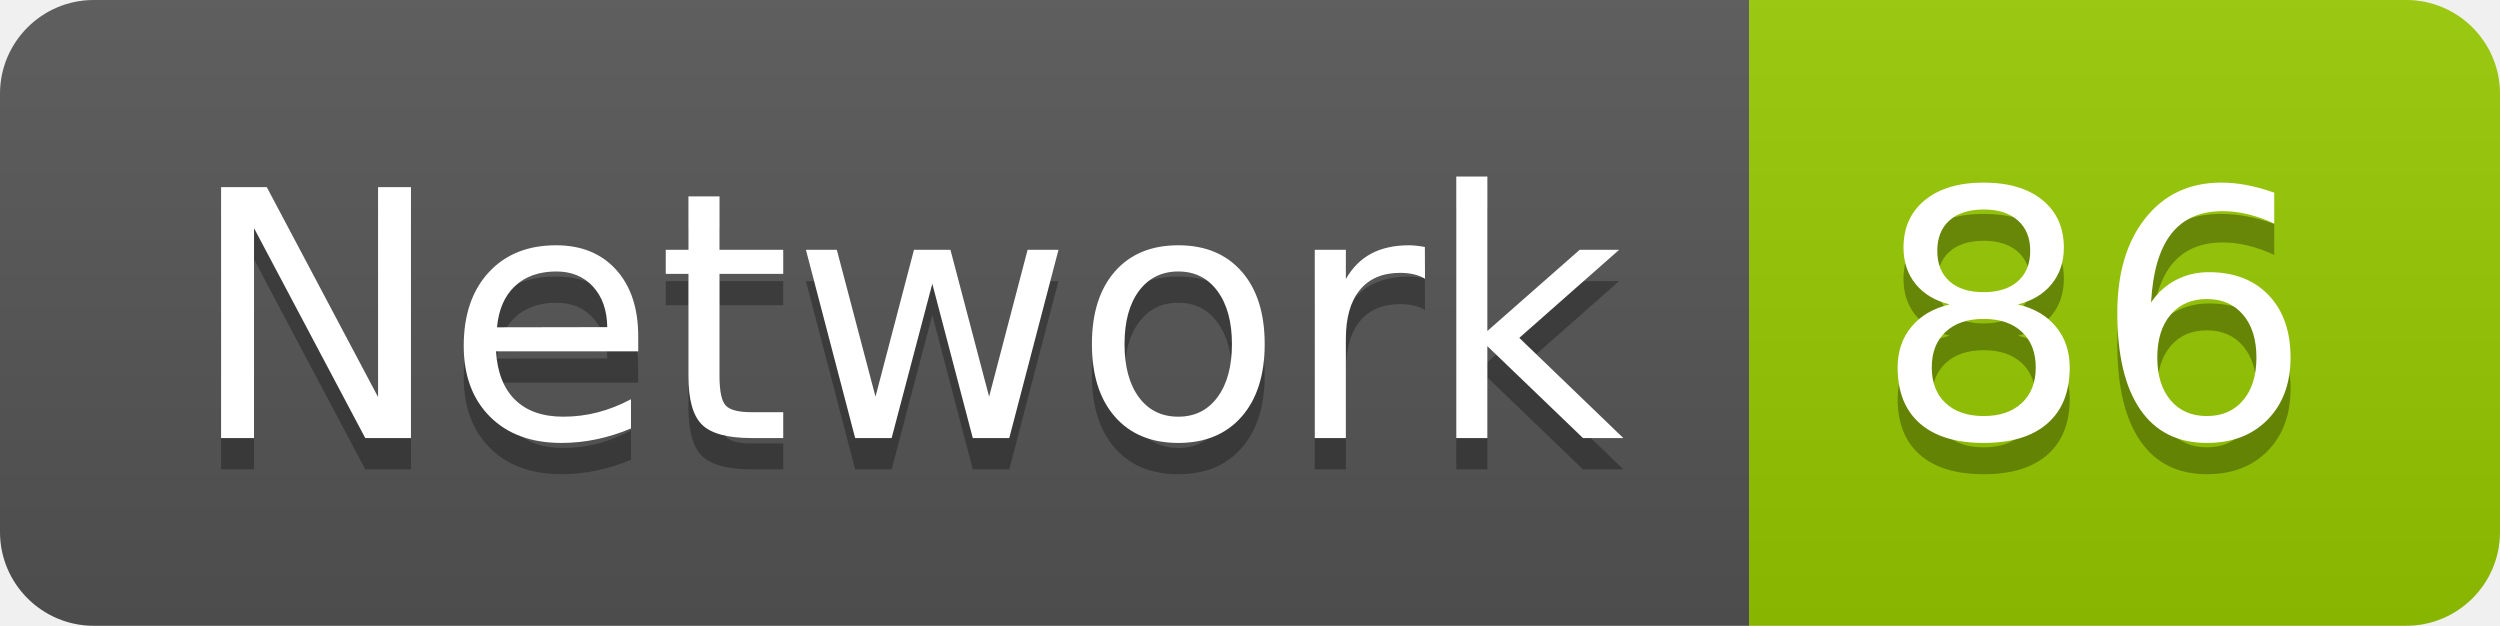
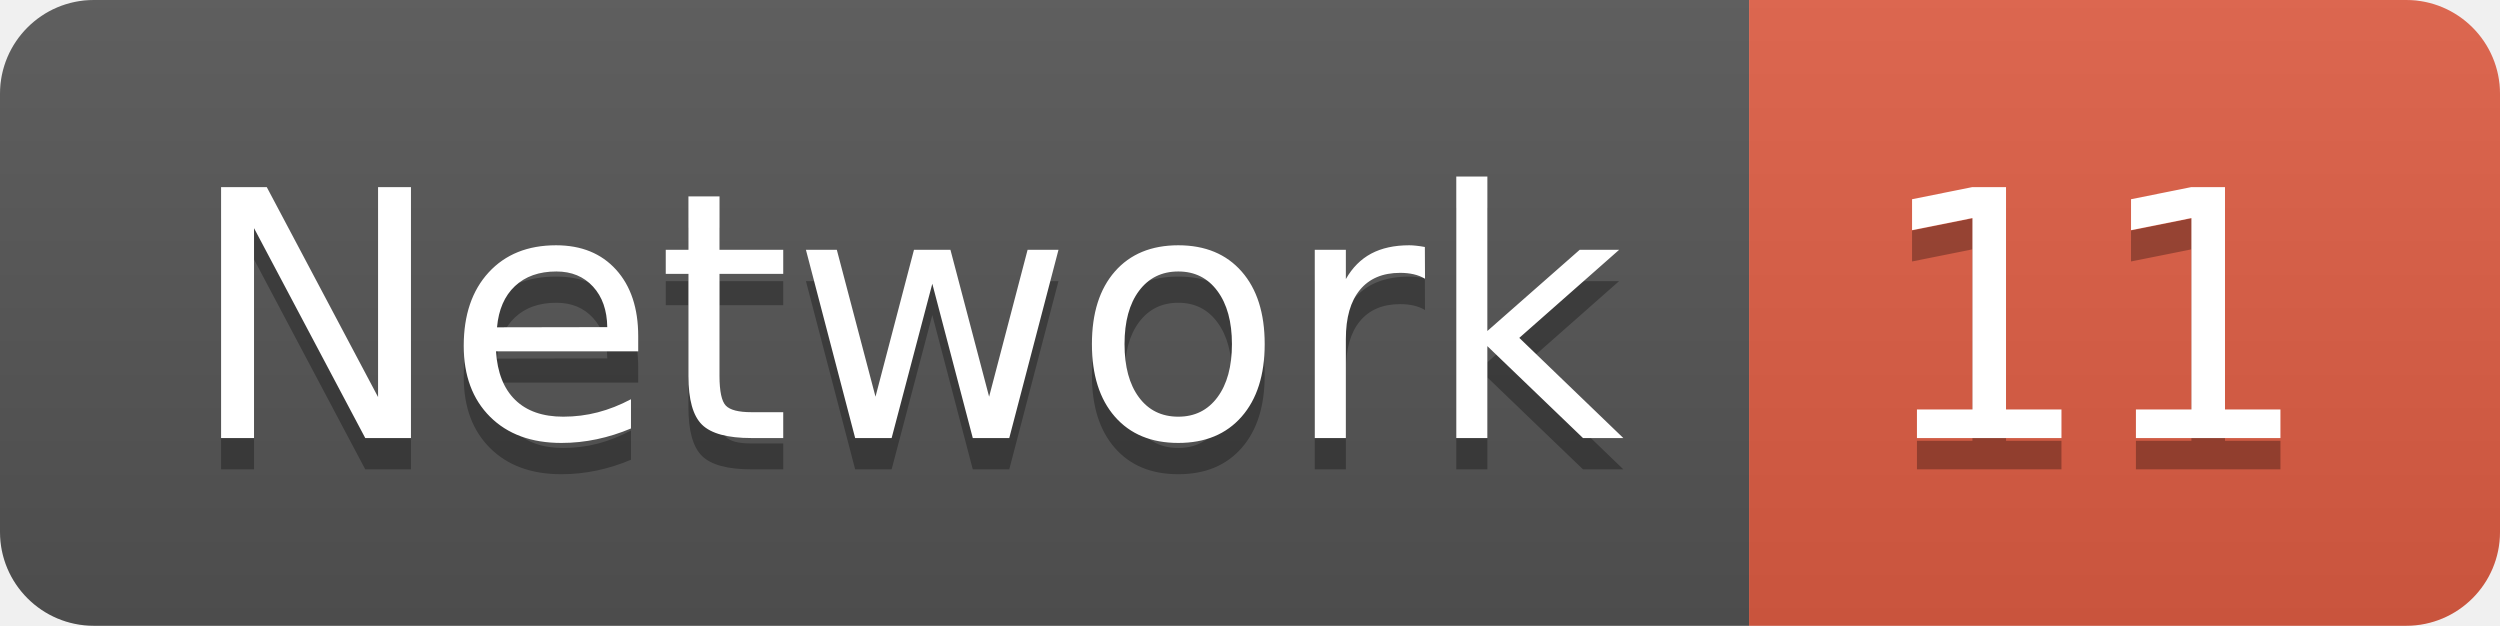
<svg xmlns="http://www.w3.org/2000/svg" width="79.9" height="20">
  <linearGradient id="smooth" x2="0" y2="100%">
    <stop offset="0" stop-color="#bbb" stop-opacity=".1" />
    <stop offset="1" stop-opacity=".1" />
  </linearGradient>
  <clipPath id="round">
    <rect width="79.9" height="20" rx="3" fill="#fff" />
  </clipPath>
  <g clip-path="url(#round)">
    <rect width="55.9" height="20" fill="#555" />
-     <rect x="55.9" width="24.0" height="20" fill="#97CA00" />
+     <rect x="55.9" width="24.0" height="20" fill="#e05d44" />
    <rect width="79.9" height="20" fill="url(#smooth)" />
  </g>
  <g fill="#fff" text-anchor="middle" font-family="DejaVu Sans,Verdana,Geneva,sans-serif" font-size="110">
    <text x="289.5" y="150" fill="#010101" fill-opacity=".3" transform="scale(0.1)" textLength="459.0" lengthAdjust="spacing">Network</text>
    <text x="289.5" y="140" transform="scale(0.1)" textLength="459.0" lengthAdjust="spacing">Network</text>
-     <text x="669.0" y="150" fill="#010101" fill-opacity=".3" transform="scale(0.1)" textLength="140.0" lengthAdjust="spacing">86</text>
-     <text x="669.0" y="140" transform="scale(0.1)" textLength="140.0" lengthAdjust="spacing">86</text>
+     <text x="669.0" y="150" fill="#010101" fill-opacity=".3" transform="scale(0.1)" textLength="140.0" lengthAdjust="spacing">11</text>
+     <text x="669.0" y="140" transform="scale(0.1)" textLength="140.0" lengthAdjust="spacing">11</text>
  </g>
</svg>
